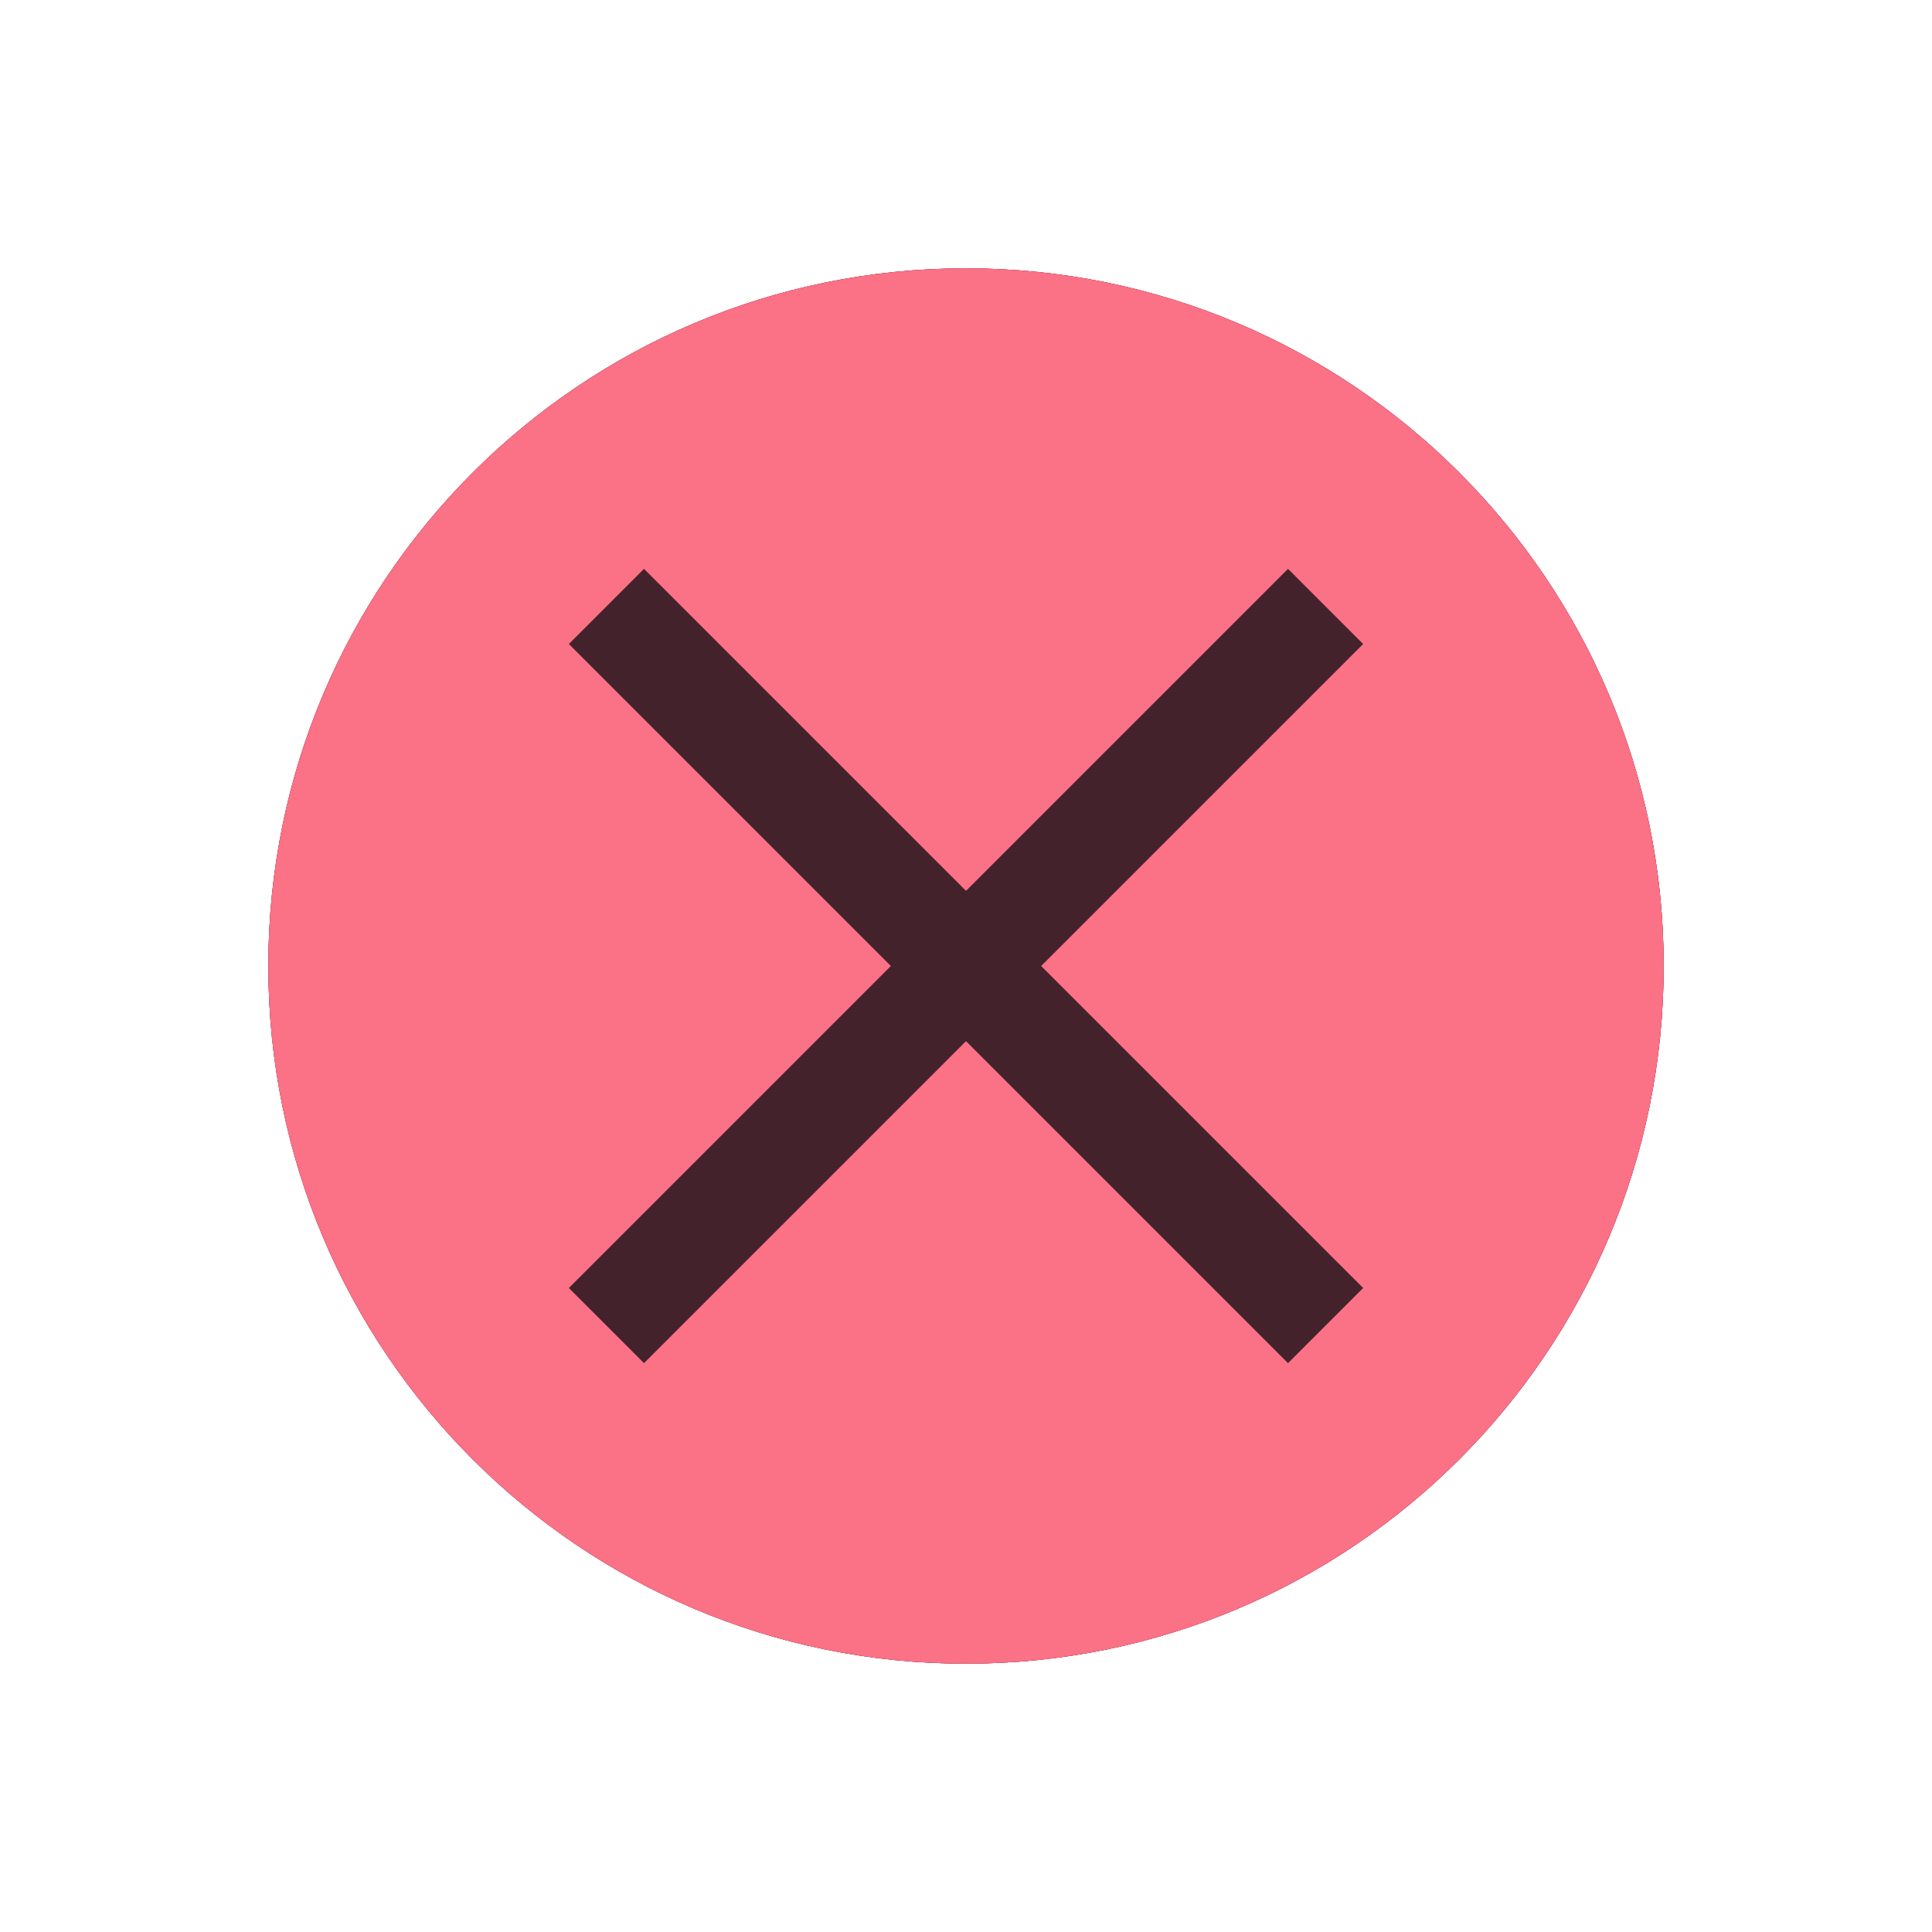
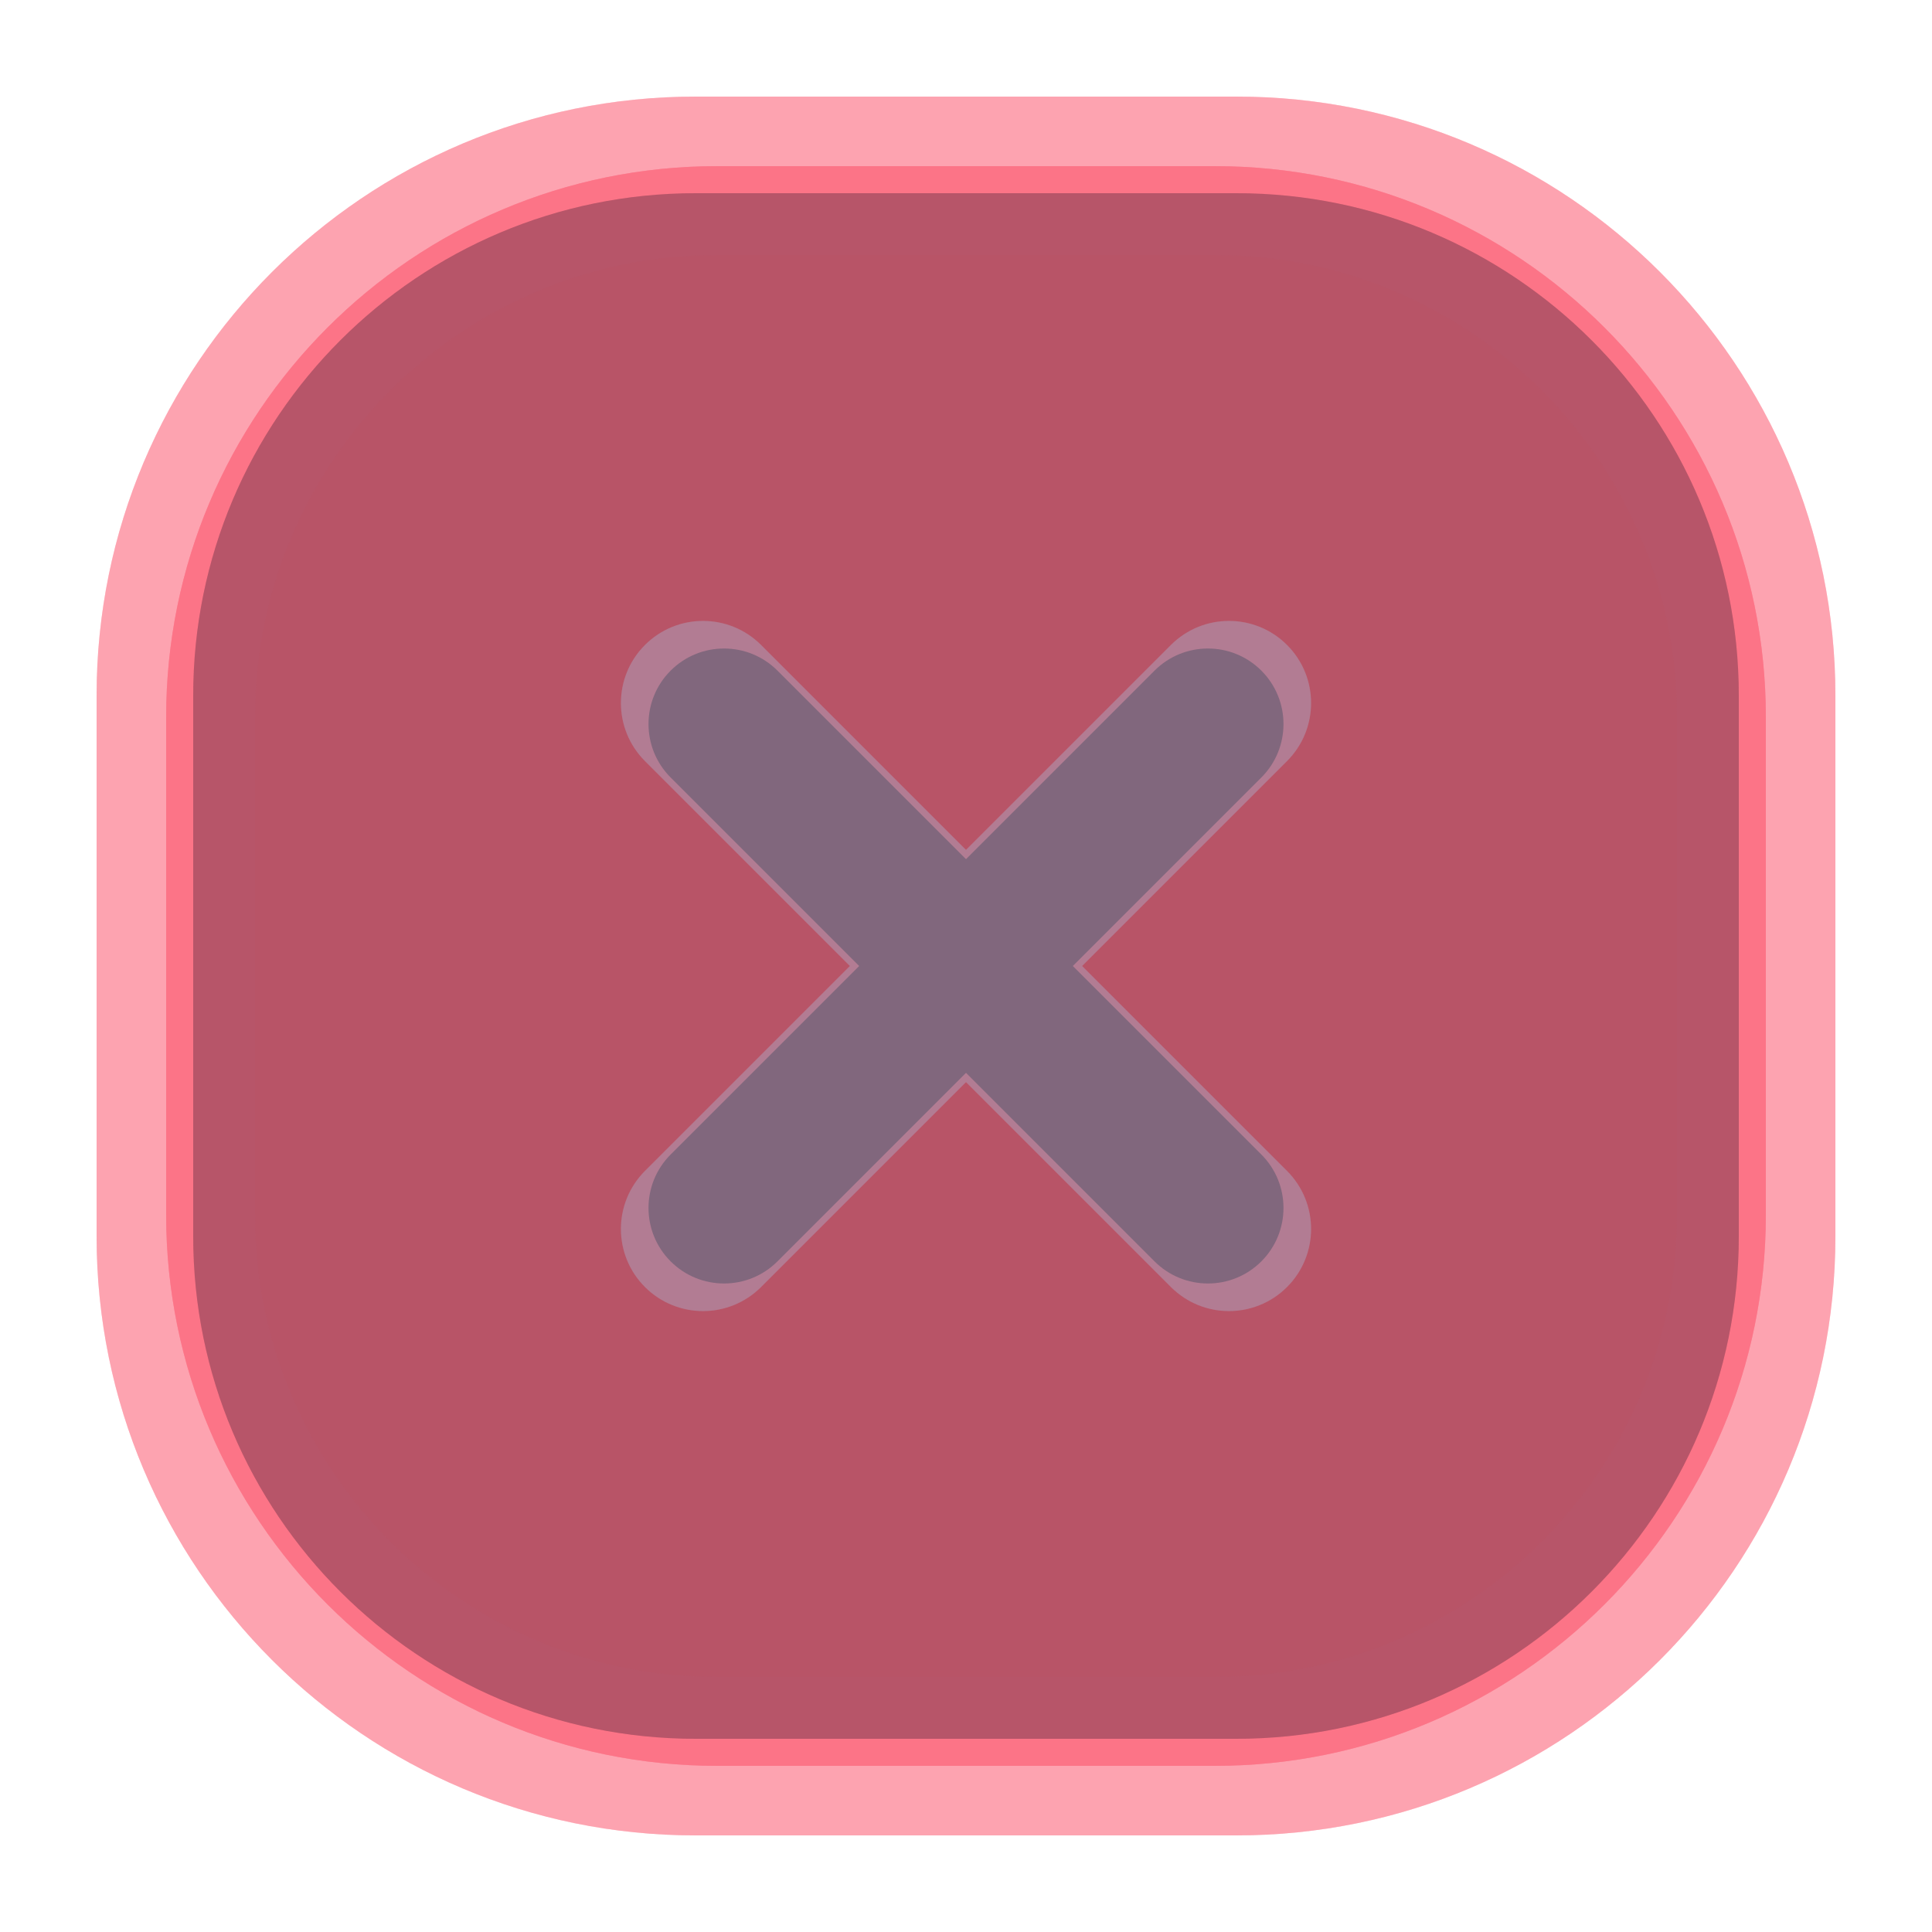
- <svg xmlns="http://www.w3.org/2000/svg" width="18" height="18" viewBox="0 0 18 18">
+ <svg xmlns="http://www.w3.org/2000/svg" width="20" height="20" viewBox="0 0 20 20">
  <g id="active-center">
-     <circle cx="9.0" cy="9.0" r="6.5" fill="#FB7185" fill-opacity="1.0" />
+     <rect x="1" y="1" width="18" height="18" rx="6.2" fill="#FB7185" fill-opacity="0.125" />
+     <rect x="2" y="2" width="16" height="16" rx="5.2" fill="#201829" fill-opacity="0.160" />
+     <g opacity="0.840">
+       <rect x="9.15" y="5.3" width="1.7" height="9.4" rx=".85" fill="#F1E9F5" transform="rotate(45 10 10)" />
+       <rect x="9.15" y="5.3" width="1.7" height="9.4" rx=".85" fill="#F1E9F5" transform="rotate(-45 10 10)" />
+     </g>
+   </g>
+   <g id="inactive-center">
+     <rect x="1" y="1" width="18" height="18" rx="6.2" fill="#FB7185" fill-opacity="0.078" />
+     <rect x="2" y="2" width="16" height="16" rx="5.2" fill="#201829" fill-opacity="0.100" />
+     <g opacity="0.580">
+       <rect x="9.15" y="5.3" width="1.7" height="9.4" rx=".85" fill="#B7A6C0" transform="rotate(45 10 10)" />
+       <rect x="9.15" y="5.3" width="1.7" height="9.4" rx=".85" fill="#B7A6C0" transform="rotate(-45 10 10)" />
+     </g>
  </g>
  <g id="hover-center">
-     <circle cx="9.0" cy="9.0" r="6.5" fill="#FB7185" fill-opacity="1.0" />
-     <path d="M 6.0,5.3 L 12.7,12.0 L 12.0,12.7 L 5.3,6.0 Z" fill="#43222C" />
-     <path d="M 12.0,5.3 L 12.7,6.0 L 6.0,12.7 L 5.3,12.0 Z" fill="#43222C" />
-   </g>
-   <g id="pressed-center">
-     <circle cx="9.0" cy="9.0" r="6.5" fill="#FB7185" fill-opacity="0.72" />
-     <path d="M 6.0,5.3 L 12.7,12.0 L 12.0,12.7 L 5.3,6.0 Z" fill="#43222C" />
-     <path d="M 12.0,5.3 L 12.7,6.0 L 6.0,12.7 L 5.3,12.0 Z" fill="#43222C" />
-   </g>
-   <g id="inactive-center">
-     <circle cx="9.0" cy="9.0" r="6.5" fill="#3E3050" fill-opacity="1.0" />
+     <rect x="1" y="1" width="18" height="18" rx="6.2" fill="#FB7185" fill-opacity="0.265" />
+     <rect x="2" y="2" width="16" height="16" rx="5.2" fill="#FB7185" fill-opacity="0.340" />
+     <g opacity="1.000">
+       <rect x="9.15" y="5.3" width="1.7" height="9.4" rx=".85" fill="#FB7185" transform="rotate(45 10 10)" />
+       <rect x="9.15" y="5.3" width="1.7" height="9.4" rx=".85" fill="#FB7185" transform="rotate(-45 10 10)" />
+     </g>
  </g>
  <g id="hover-inactive-center">
-     <circle cx="9.0" cy="9.0" r="6.5" fill="#FB7185" fill-opacity="1.0" />
-     <path d="M 6.0,5.3 L 12.7,12.0 L 12.0,12.7 L 5.3,6.0 Z" fill="#43222C" />
-     <path d="M 12.0,5.3 L 12.7,6.0 L 6.0,12.7 L 5.3,12.0 Z" fill="#43222C" />
+     <rect x="1" y="1" width="18" height="18" rx="6.2" fill="#FB7185" fill-opacity="0.203" />
+     <rect x="2" y="2" width="16" height="16" rx="5.2" fill="#FB7185" fill-opacity="0.260" />
+     <g opacity="0.780">
+       <rect x="9.15" y="5.3" width="1.7" height="9.4" rx=".85" fill="#FB7185" transform="rotate(45 10 10)" />
+       <rect x="9.15" y="5.3" width="1.7" height="9.4" rx=".85" fill="#FB7185" transform="rotate(-45 10 10)" />
+     </g>
+   </g>
+   <g id="pressed-center" transform="translate(10 10) scale(.92) translate(-10 -10)">
+     <rect x="1" y="1" width="18" height="18" rx="6.2" fill="#FB7185" fill-opacity="0.718" />
+     <rect x="2" y="2" width="16" height="16" rx="5.2" fill="#FB7185" fill-opacity="0.920" />
+     <g opacity="1.000">
+       <rect x="9.15" y="5.3" width="1.7" height="9.4" rx=".85" fill="#17121F" transform="rotate(45 10 10)" />
+       <rect x="9.15" y="5.3" width="1.7" height="9.4" rx=".85" fill="#17121F" transform="rotate(-45 10 10)" />
+     </g>
+   </g>
+   <g id="pressed-inactive-center" transform="translate(10 10) scale(.92) translate(-10 -10)">
+     <rect x="1" y="1" width="18" height="18" rx="6.2" fill="#FB7185" fill-opacity="0.718" />
+     <rect x="2" y="2" width="16" height="16" rx="5.2" fill="#FB7185" fill-opacity="0.920" />
+     <g opacity="1.000">
+       <rect x="9.15" y="5.3" width="1.7" height="9.4" rx=".85" fill="#17121F" transform="rotate(45 10 10)" />
+       <rect x="9.15" y="5.3" width="1.7" height="9.4" rx=".85" fill="#17121F" transform="rotate(-45 10 10)" />
+     </g>
+   </g>
+   <g id="deactivated-center">
+     <rect x="1" y="1" width="18" height="18" rx="6.2" fill="#FB7185" fill-opacity="0.140" />
+     <rect x="2" y="2" width="16" height="16" rx="5.2" fill="#201829" fill-opacity="0.180" />
+     <g opacity="0.340">
+       <rect x="9.15" y="5.3" width="1.7" height="9.4" rx=".85" fill="#B7A6C0" transform="rotate(45 10 10)" />
+       <rect x="9.15" y="5.3" width="1.7" height="9.4" rx=".85" fill="#B7A6C0" transform="rotate(-45 10 10)" />
+     </g>
+   </g>
+   <g id="deactivated-inactive-center">
+     <rect x="1" y="1" width="18" height="18" rx="6.2" fill="#FB7185" fill-opacity="0.140" />
+     <rect x="2" y="2" width="16" height="16" rx="5.2" fill="#201829" fill-opacity="0.180" />
+     <g opacity="0.340">
+       <rect x="9.15" y="5.3" width="1.7" height="9.4" rx=".85" fill="#B7A6C0" transform="rotate(45 10 10)" />
+       <rect x="9.15" y="5.3" width="1.7" height="9.4" rx=".85" fill="#B7A6C0" transform="rotate(-45 10 10)" />
+     </g>
  </g>
</svg>
